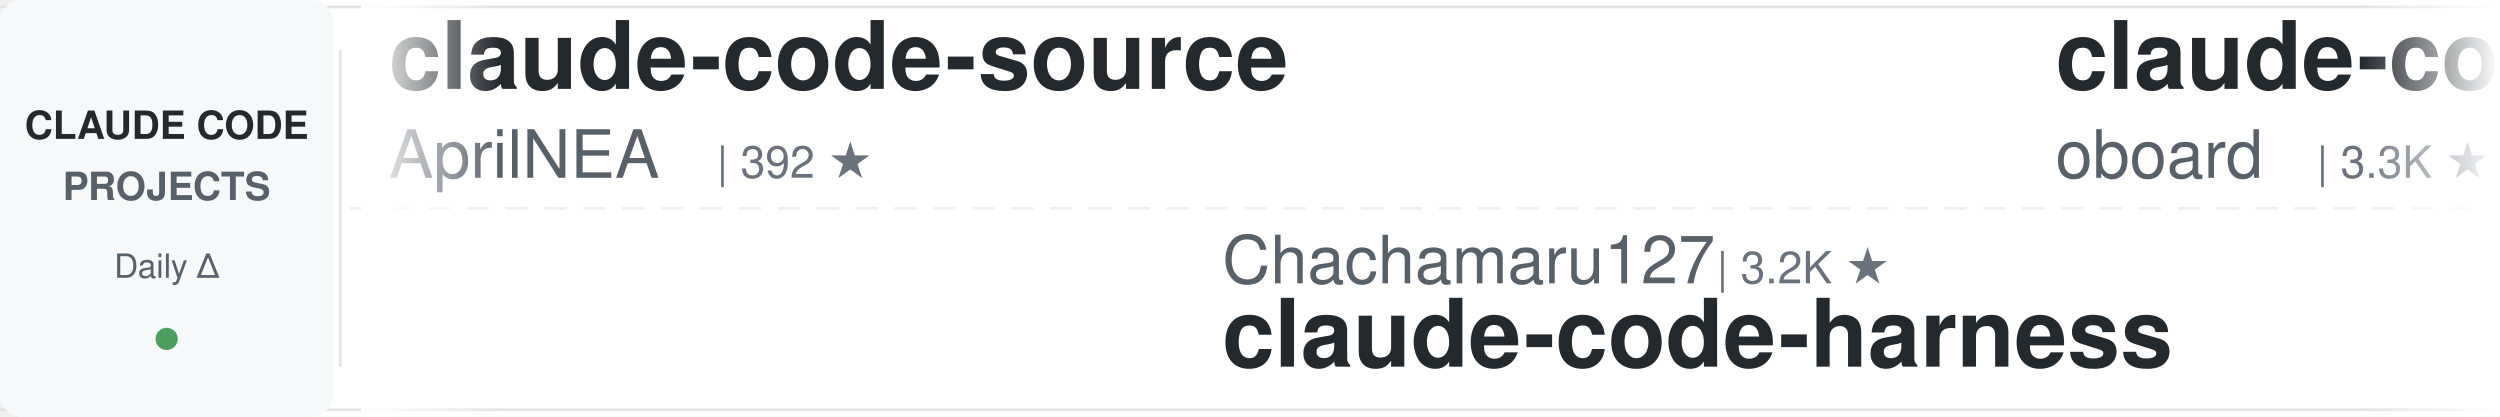
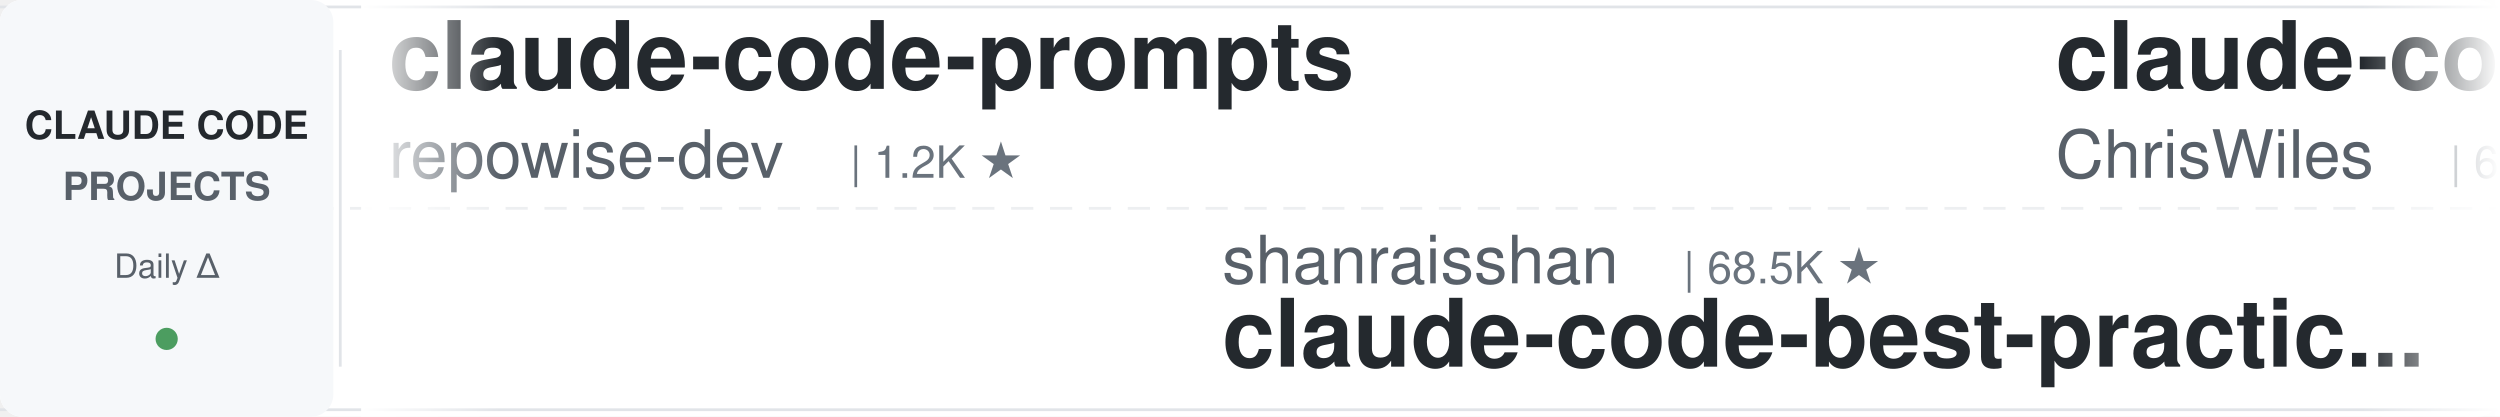
<svg xmlns="http://www.w3.org/2000/svg" width="900" height="150">
  <defs>
    <linearGradient id="leftFade" x1="0%" y1="0%" x2="100%" y2="0%">
      <stop offset="0%" style="stop-color:#ffffff;stop-opacity:1" />
      <stop offset="100%" style="stop-color:#ffffff;stop-opacity:0" />
    </linearGradient>
    <linearGradient id="rightFade" x1="0%" y1="0%" x2="100%" y2="0%">
      <stop offset="0%" style="stop-color:#ffffff;stop-opacity:0" />
      <stop offset="100%" style="stop-color:#ffffff;stop-opacity:1" />
    </linearGradient>
  </defs>
  <rect width="900" height="150" fill="#ffffff" rx="8" />
  <rect x="0" y="2" width="900" height="1" fill="#e1e4e8" />
  <rect x="0" y="147" width="900" height="1" fill="#e1e4e8" />
  <line x1="0" y1="75" x2="900" y2="75" stroke="#e1e4e8" stroke-width="1" stroke-dasharray="8 6" opacity="0.6" />
  <rect x="0" y="0" width="120" height="150" fill="#f6f8fa" rx="8" />
  <text x="60" y="50" font-family="-apple-system, BlinkMacSystemFont, 'Segoe UI', Helvetica, Arial, sans-serif" font-size="14" font-weight="600" fill="#24292e" text-anchor="middle">CLAUDE CODE</text>
  <text x="60" y="72" font-family="-apple-system, BlinkMacSystemFont, 'Segoe UI', Helvetica, Arial, sans-serif" font-size="14" font-weight="600" fill="#586069" text-anchor="middle">PROJECTS</text>
  <text x="60" y="100" font-family="-apple-system, BlinkMacSystemFont, 'Segoe UI', Helvetica, Arial, sans-serif" font-size="12" font-weight="500" fill="#586069" text-anchor="middle">Daily Δ</text>
  <circle cx="60" cy="122" r="4" fill="#22863a" opacity="0.8" />
  <rect x="122" y="18" width="1" height="114" fill="#e1e4e8" />
  <clipPath id="tickerClip">
    <rect x="130" y="0" width="770" height="150" />
  </clipPath>
  <g clip-path="url(#tickerClip)">
    <g id="tickerItems">
      <animateTransform attributeName="transform" attributeType="XML" type="translate" from="0 0" to="-3000 0" dur="54s" repeatCount="indefinite" />
      <g transform="translate(0, 0)">
-         <text x="140" y="32" font-family="-apple-system, BlinkMacSystemFont, 'Segoe UI', Helvetica, Arial, sans-serif" font-size="34" font-weight="600" fill="#24292e">claude-code-source</text>
-         <text x="140" y="64" font-family="-apple-system, BlinkMacSystemFont, 'Segoe UI', Helvetica, Arial, sans-serif" font-size="24" font-weight="400" fill="#586069">AprilNEA</text>
-         <text x="258" y="64" font-family="-apple-system, BlinkMacSystemFont, 'Segoe UI', Helvetica, Arial, sans-serif" font-size="16" font-weight="500" fill="#6a737d">| 392 ★</text>
+         <text x="140" y="32" font-family="-apple-system, BlinkMacSystemFont, 'Segoe UI', Helvetica, Arial, sans-serif" font-size="34" font-weight="600" fill="#24292e">claude-code-prompts</text>
+         <text x="140" y="64" font-family="-apple-system, BlinkMacSystemFont, 'Segoe UI', Helvetica, Arial, sans-serif" font-size="24" font-weight="400" fill="#586069">repowise-dev</text>
+         <text x="306" y="64" font-family="-apple-system, BlinkMacSystemFont, 'Segoe UI', Helvetica, Arial, sans-serif" font-size="16" font-weight="500" fill="#6a737d">| 1.2K ★</text>
      </g>
      <g transform="translate(300, 0)">
-         <text x="140" y="102" font-family="-apple-system, BlinkMacSystemFont, 'Segoe UI', Helvetica, Arial, sans-serif" font-size="24" font-weight="400" fill="#586069">Chachamaru127</text>
-         <text x="318" y="102" font-family="-apple-system, BlinkMacSystemFont, 'Segoe UI', Helvetica, Arial, sans-serif" font-size="16" font-weight="500" fill="#6a737d">| 3.2K ★</text>
-         <text x="140" y="132" font-family="-apple-system, BlinkMacSystemFont, 'Segoe UI', Helvetica, Arial, sans-serif" font-size="34" font-weight="600" fill="#24292e">claude-code-harness</text>
+         <text x="140" y="102" font-family="-apple-system, BlinkMacSystemFont, 'Segoe UI', Helvetica, Arial, sans-serif" font-size="24" font-weight="400" fill="#586069">shanraisshan</text>
+         <text x="306" y="102" font-family="-apple-system, BlinkMacSystemFont, 'Segoe UI', Helvetica, Arial, sans-serif" font-size="16" font-weight="500" fill="#6a737d">| 68.5K ★</text>
+         <text x="140" y="132" font-family="-apple-system, BlinkMacSystemFont, 'Segoe UI', Helvetica, Arial, sans-serif" font-size="34" font-weight="600" fill="#24292e">claude-code-best-practic...</text>
      </g>
      <g transform="translate(600, 0)">
-         <text x="140" y="32" font-family="-apple-system, BlinkMacSystemFont, 'Segoe UI', Helvetica, Arial, sans-serif" font-size="34" font-weight="600" fill="#24292e">claude-code-rev</text>
-         <text x="140" y="64" font-family="-apple-system, BlinkMacSystemFont, 'Segoe UI', Helvetica, Arial, sans-serif" font-size="24" font-weight="400" fill="#586069">oboard</text>
-         <text x="234" y="64" font-family="-apple-system, BlinkMacSystemFont, 'Segoe UI', Helvetica, Arial, sans-serif" font-size="16" font-weight="500" fill="#6a737d">| 3.3K ★</text>
+         <text x="140" y="32" font-family="-apple-system, BlinkMacSystemFont, 'Segoe UI', Helvetica, Arial, sans-serif" font-size="34" font-weight="600" fill="#24292e">claude-code-showcase</text>
+         <text x="140" y="64" font-family="-apple-system, BlinkMacSystemFont, 'Segoe UI', Helvetica, Arial, sans-serif" font-size="24" font-weight="400" fill="#586069">ChrisWiles</text>
+         <text x="282" y="64" font-family="-apple-system, BlinkMacSystemFont, 'Segoe UI', Helvetica, Arial, sans-serif" font-size="16" font-weight="500" fill="#6a737d">| 6.1K ★</text>
      </g>
      <g transform="translate(900, 0)">
-         <text x="140" y="102" font-family="-apple-system, BlinkMacSystemFont, 'Segoe UI', Helvetica, Arial, sans-serif" font-size="24" font-weight="400" fill="#586069">Alishahryar1</text>
-         <text x="306" y="102" font-family="-apple-system, BlinkMacSystemFont, 'Segoe UI', Helvetica, Arial, sans-serif" font-size="16" font-weight="500" fill="#6a737d">| 65.9K ★</text>
-         <text x="140" y="132" font-family="-apple-system, BlinkMacSystemFont, 'Segoe UI', Helvetica, Arial, sans-serif" font-size="34" font-weight="600" fill="#24292e">free-claude-code</text>
+         <text x="140" y="102" font-family="-apple-system, BlinkMacSystemFont, 'Segoe UI', Helvetica, Arial, sans-serif" font-size="24" font-weight="400" fill="#586069">jhlee0409</text>
+         <text x="270" y="102" font-family="-apple-system, BlinkMacSystemFont, 'Segoe UI', Helvetica, Arial, sans-serif" font-size="16" font-weight="500" fill="#6a737d">| 2.3K ★</text>
+         <text x="140" y="132" font-family="-apple-system, BlinkMacSystemFont, 'Segoe UI', Helvetica, Arial, sans-serif" font-size="34" font-weight="600" fill="#24292e">claude-code-history-view...</text>
      </g>
      <g transform="translate(1200, 0)">
-         <text x="140" y="32" font-family="-apple-system, BlinkMacSystemFont, 'Segoe UI', Helvetica, Arial, sans-serif" font-size="34" font-weight="600" fill="#24292e">edmunds-claude-code</text>
-         <text x="140" y="64" font-family="-apple-system, BlinkMacSystemFont, 'Segoe UI', Helvetica, Arial, sans-serif" font-size="24" font-weight="400" fill="#586069">edmund-io</text>
-         <text x="270" y="64" font-family="-apple-system, BlinkMacSystemFont, 'Segoe UI', Helvetica, Arial, sans-serif" font-size="16" font-weight="500" fill="#6a737d">| 1.5K ★</text>
+         <text x="140" y="32" font-family="-apple-system, BlinkMacSystemFont, 'Segoe UI', Helvetica, Arial, sans-serif" font-size="34" font-weight="600" fill="#24292e">awesome-claude-code-tool...</text>
+         <text x="140" y="64" font-family="-apple-system, BlinkMacSystemFont, 'Segoe UI', Helvetica, Arial, sans-serif" font-size="24" font-weight="400" fill="#586069">rohitg00</text>
+         <text x="258" y="64" font-family="-apple-system, BlinkMacSystemFont, 'Segoe UI', Helvetica, Arial, sans-serif" font-size="16" font-weight="500" fill="#6a737d">| 2.8K ★</text>
      </g>
      <g transform="translate(1500, 0)">
-         <text x="140" y="102" font-family="-apple-system, BlinkMacSystemFont, 'Segoe UI', Helvetica, Arial, sans-serif" font-size="24" font-weight="400" fill="#586069">VoltAgent</text>
-         <text x="270" y="102" font-family="-apple-system, BlinkMacSystemFont, 'Segoe UI', Helvetica, Arial, sans-serif" font-size="16" font-weight="500" fill="#6a737d">| 26.3K ★</text>
-         <text x="140" y="132" font-family="-apple-system, BlinkMacSystemFont, 'Segoe UI', Helvetica, Arial, sans-serif" font-size="34" font-weight="600" fill="#24292e">awesome-claude-code-suba...</text>
+         <text x="140" y="102" font-family="-apple-system, BlinkMacSystemFont, 'Segoe UI', Helvetica, Arial, sans-serif" font-size="24" font-weight="400" fill="#586069">techjarves</text>
+         <text x="282" y="102" font-family="-apple-system, BlinkMacSystemFont, 'Segoe UI', Helvetica, Arial, sans-serif" font-size="16" font-weight="500" fill="#6a737d">| 1.6K ★</text>
+         <text x="140" y="132" font-family="-apple-system, BlinkMacSystemFont, 'Segoe UI', Helvetica, Arial, sans-serif" font-size="34" font-weight="600" fill="#24292e">ClaudeCode-Portable</text>
      </g>
      <g transform="translate(1800, 0)">
-         <text x="140" y="32" font-family="-apple-system, BlinkMacSystemFont, 'Segoe UI', Helvetica, Arial, sans-serif" font-size="34" font-weight="600" fill="#24292e">claude-code-guide</text>
-         <text x="140" y="64" font-family="-apple-system, BlinkMacSystemFont, 'Segoe UI', Helvetica, Arial, sans-serif" font-size="24" font-weight="400" fill="#586069">Cranot</text>
-         <text x="234" y="64" font-family="-apple-system, BlinkMacSystemFont, 'Segoe UI', Helvetica, Arial, sans-serif" font-size="16" font-weight="500" fill="#6a737d">| 2.9K ★</text>
+         <text x="140" y="32" font-family="-apple-system, BlinkMacSystemFont, 'Segoe UI', Helvetica, Arial, sans-serif" font-size="34" font-weight="600" fill="#24292e">claude-code-infrastructu...</text>
+         <text x="140" y="64" font-family="-apple-system, BlinkMacSystemFont, 'Segoe UI', Helvetica, Arial, sans-serif" font-size="24" font-weight="400" fill="#586069">diet103</text>
+         <text x="246" y="64" font-family="-apple-system, BlinkMacSystemFont, 'Segoe UI', Helvetica, Arial, sans-serif" font-size="16" font-weight="500" fill="#6a737d">| 10.0K ★</text>
      </g>
      <g transform="translate(2100, 0)">
-         <text x="140" y="102" font-family="-apple-system, BlinkMacSystemFont, 'Segoe UI', Helvetica, Arial, sans-serif" font-size="24" font-weight="400" fill="#586069">frankbria</text>
-         <text x="270" y="102" font-family="-apple-system, BlinkMacSystemFont, 'Segoe UI', Helvetica, Arial, sans-serif" font-size="16" font-weight="500" fill="#6a737d">| 9.7K ★</text>
-         <text x="140" y="132" font-family="-apple-system, BlinkMacSystemFont, 'Segoe UI', Helvetica, Arial, sans-serif" font-size="34" font-weight="600" fill="#24292e">ralph-claude-code</text>
+         <text x="140" y="102" font-family="-apple-system, BlinkMacSystemFont, 'Segoe UI', Helvetica, Arial, sans-serif" font-size="24" font-weight="400" fill="#586069">VILA-Lab</text>
+         <text x="258" y="102" font-family="-apple-system, BlinkMacSystemFont, 'Segoe UI', Helvetica, Arial, sans-serif" font-size="16" font-weight="500" fill="#6a737d">| 2.2K ★</text>
+         <text x="140" y="132" font-family="-apple-system, BlinkMacSystemFont, 'Segoe UI', Helvetica, Arial, sans-serif" font-size="34" font-weight="600" fill="#24292e">Dive-into-Claude-Code</text>
      </g>
      <g transform="translate(2400, 0)">
-         <text x="140" y="32" font-family="-apple-system, BlinkMacSystemFont, 'Segoe UI', Helvetica, Arial, sans-serif" font-size="34" font-weight="600" fill="#24292e">claude-code-source</text>
-         <text x="140" y="64" font-family="-apple-system, BlinkMacSystemFont, 'Segoe UI', Helvetica, Arial, sans-serif" font-size="24" font-weight="400" fill="#586069">JrCx7scC</text>
-         <text x="258" y="64" font-family="-apple-system, BlinkMacSystemFont, 'Segoe UI', Helvetica, Arial, sans-serif" font-size="16" font-weight="500" fill="#6a737d">| 375 ★</text>
+         <text x="140" y="32" font-family="-apple-system, BlinkMacSystemFont, 'Segoe UI', Helvetica, Arial, sans-serif" font-size="34" font-weight="600" fill="#24292e">claude-code-skills</text>
+         <text x="140" y="64" font-family="-apple-system, BlinkMacSystemFont, 'Segoe UI', Helvetica, Arial, sans-serif" font-size="24" font-weight="400" fill="#586069">daymade</text>
+         <text x="246" y="64" font-family="-apple-system, BlinkMacSystemFont, 'Segoe UI', Helvetica, Arial, sans-serif" font-size="16" font-weight="500" fill="#6a737d">| 1.5K ★</text>
      </g>
      <g transform="translate(2700, 0)">
-         <text x="140" y="102" font-family="-apple-system, BlinkMacSystemFont, 'Segoe UI', Helvetica, Arial, sans-serif" font-size="24" font-weight="400" fill="#586069">lintsinghua</text>
-         <text x="294" y="102" font-family="-apple-system, BlinkMacSystemFont, 'Segoe UI', Helvetica, Arial, sans-serif" font-size="16" font-weight="500" fill="#6a737d">| 4.3K ★</text>
-         <text x="140" y="132" font-family="-apple-system, BlinkMacSystemFont, 'Segoe UI', Helvetica, Arial, sans-serif" font-size="34" font-weight="600" fill="#24292e">claude-code-book</text>
+         <text x="140" y="102" font-family="-apple-system, BlinkMacSystemFont, 'Segoe UI', Helvetica, Arial, sans-serif" font-size="24" font-weight="400" fill="#586069">pedrohcgs</text>
+         <text x="270" y="102" font-family="-apple-system, BlinkMacSystemFont, 'Segoe UI', Helvetica, Arial, sans-serif" font-size="16" font-weight="500" fill="#6a737d">| 1.7K ★</text>
+         <text x="140" y="132" font-family="-apple-system, BlinkMacSystemFont, 'Segoe UI', Helvetica, Arial, sans-serif" font-size="34" font-weight="600" fill="#24292e">claude-code-my-workflow</text>
      </g>
      <g transform="translate(3000, 0)">
-         <text x="140" y="32" font-family="-apple-system, BlinkMacSystemFont, 'Segoe UI', Helvetica, Arial, sans-serif" font-size="34" font-weight="600" fill="#24292e">claude-code-source</text>
-         <text x="140" y="64" font-family="-apple-system, BlinkMacSystemFont, 'Segoe UI', Helvetica, Arial, sans-serif" font-size="24" font-weight="400" fill="#586069">AprilNEA</text>
-         <text x="258" y="64" font-family="-apple-system, BlinkMacSystemFont, 'Segoe UI', Helvetica, Arial, sans-serif" font-size="16" font-weight="500" fill="#6a737d">| 392 ★</text>
+         <text x="140" y="32" font-family="-apple-system, BlinkMacSystemFont, 'Segoe UI', Helvetica, Arial, sans-serif" font-size="34" font-weight="600" fill="#24292e">claude-code-prompts</text>
+         <text x="140" y="64" font-family="-apple-system, BlinkMacSystemFont, 'Segoe UI', Helvetica, Arial, sans-serif" font-size="24" font-weight="400" fill="#586069">repowise-dev</text>
+         <text x="306" y="64" font-family="-apple-system, BlinkMacSystemFont, 'Segoe UI', Helvetica, Arial, sans-serif" font-size="16" font-weight="500" fill="#6a737d">| 1.2K ★</text>
      </g>
      <g transform="translate(3300, 0)">
-         <text x="140" y="102" font-family="-apple-system, BlinkMacSystemFont, 'Segoe UI', Helvetica, Arial, sans-serif" font-size="24" font-weight="400" fill="#586069">Chachamaru127</text>
-         <text x="318" y="102" font-family="-apple-system, BlinkMacSystemFont, 'Segoe UI', Helvetica, Arial, sans-serif" font-size="16" font-weight="500" fill="#6a737d">| 3.2K ★</text>
-         <text x="140" y="132" font-family="-apple-system, BlinkMacSystemFont, 'Segoe UI', Helvetica, Arial, sans-serif" font-size="34" font-weight="600" fill="#24292e">claude-code-harness</text>
+         <text x="140" y="102" font-family="-apple-system, BlinkMacSystemFont, 'Segoe UI', Helvetica, Arial, sans-serif" font-size="24" font-weight="400" fill="#586069">shanraisshan</text>
+         <text x="306" y="102" font-family="-apple-system, BlinkMacSystemFont, 'Segoe UI', Helvetica, Arial, sans-serif" font-size="16" font-weight="500" fill="#6a737d">| 68.5K ★</text>
+         <text x="140" y="132" font-family="-apple-system, BlinkMacSystemFont, 'Segoe UI', Helvetica, Arial, sans-serif" font-size="34" font-weight="600" fill="#24292e">claude-code-best-practic...</text>
      </g>
      <g transform="translate(3600, 0)">
-         <text x="140" y="32" font-family="-apple-system, BlinkMacSystemFont, 'Segoe UI', Helvetica, Arial, sans-serif" font-size="34" font-weight="600" fill="#24292e">claude-code-rev</text>
-         <text x="140" y="64" font-family="-apple-system, BlinkMacSystemFont, 'Segoe UI', Helvetica, Arial, sans-serif" font-size="24" font-weight="400" fill="#586069">oboard</text>
-         <text x="234" y="64" font-family="-apple-system, BlinkMacSystemFont, 'Segoe UI', Helvetica, Arial, sans-serif" font-size="16" font-weight="500" fill="#6a737d">| 3.3K ★</text>
+         <text x="140" y="32" font-family="-apple-system, BlinkMacSystemFont, 'Segoe UI', Helvetica, Arial, sans-serif" font-size="34" font-weight="600" fill="#24292e">claude-code-showcase</text>
+         <text x="140" y="64" font-family="-apple-system, BlinkMacSystemFont, 'Segoe UI', Helvetica, Arial, sans-serif" font-size="24" font-weight="400" fill="#586069">ChrisWiles</text>
+         <text x="282" y="64" font-family="-apple-system, BlinkMacSystemFont, 'Segoe UI', Helvetica, Arial, sans-serif" font-size="16" font-weight="500" fill="#6a737d">| 6.1K ★</text>
      </g>
      <g transform="translate(3900, 0)">
-         <text x="140" y="102" font-family="-apple-system, BlinkMacSystemFont, 'Segoe UI', Helvetica, Arial, sans-serif" font-size="24" font-weight="400" fill="#586069">Alishahryar1</text>
-         <text x="306" y="102" font-family="-apple-system, BlinkMacSystemFont, 'Segoe UI', Helvetica, Arial, sans-serif" font-size="16" font-weight="500" fill="#6a737d">| 65.9K ★</text>
-         <text x="140" y="132" font-family="-apple-system, BlinkMacSystemFont, 'Segoe UI', Helvetica, Arial, sans-serif" font-size="34" font-weight="600" fill="#24292e">free-claude-code</text>
+         <text x="140" y="102" font-family="-apple-system, BlinkMacSystemFont, 'Segoe UI', Helvetica, Arial, sans-serif" font-size="24" font-weight="400" fill="#586069">jhlee0409</text>
+         <text x="270" y="102" font-family="-apple-system, BlinkMacSystemFont, 'Segoe UI', Helvetica, Arial, sans-serif" font-size="16" font-weight="500" fill="#6a737d">| 2.3K ★</text>
+         <text x="140" y="132" font-family="-apple-system, BlinkMacSystemFont, 'Segoe UI', Helvetica, Arial, sans-serif" font-size="34" font-weight="600" fill="#24292e">claude-code-history-view...</text>
      </g>
    </g>
  </g>
  <rect x="130" y="0" width="50" height="150" fill="url(#leftFade)" />
  <rect x="850" y="0" width="50" height="150" fill="url(#rightFade)" />
</svg>
